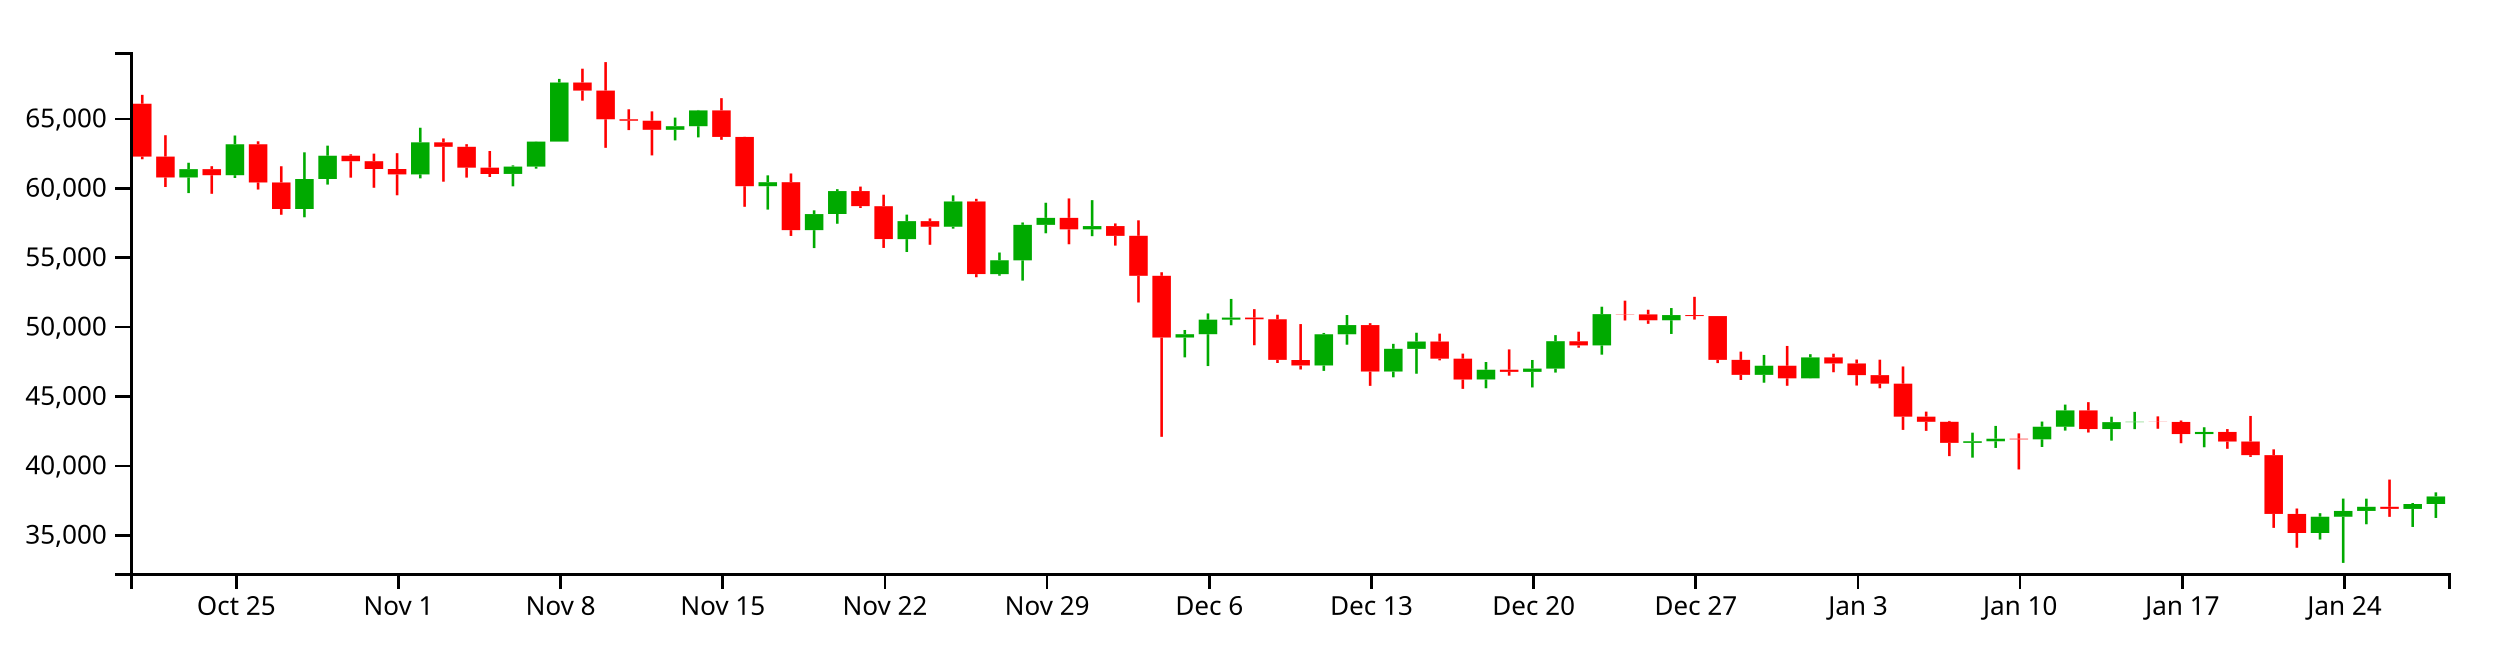
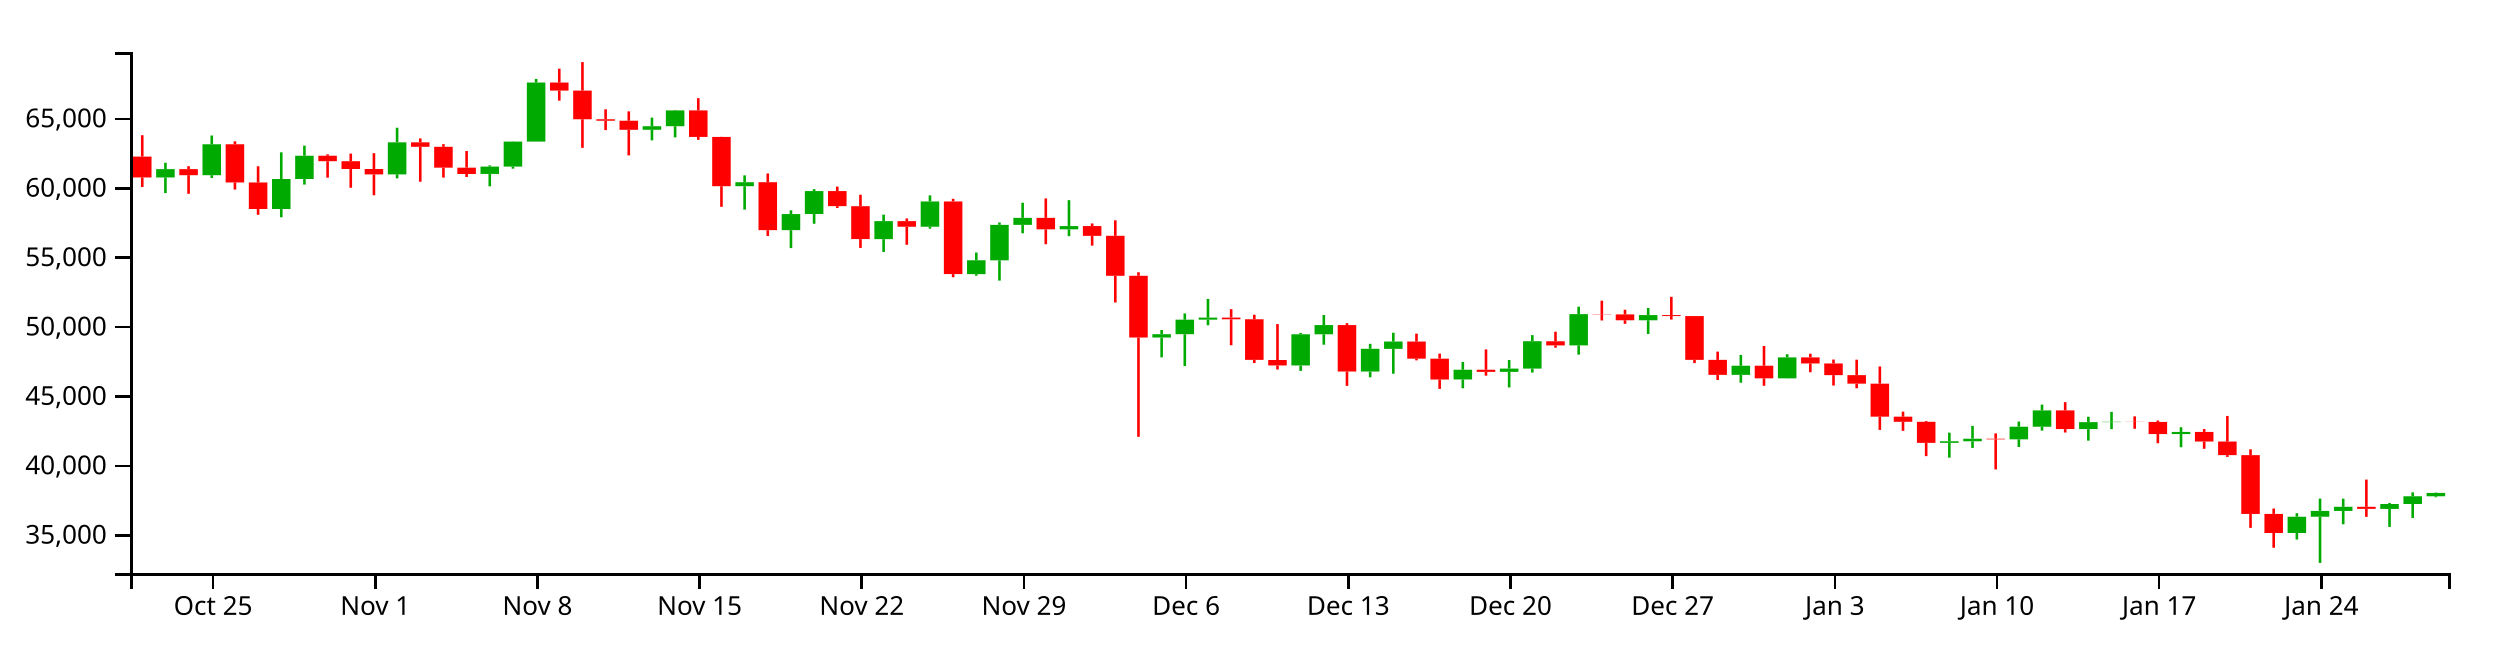
<svg xmlns="http://www.w3.org/2000/svg" version="1.1" width="960" height="250">
  <g transform="translate(50,20)">
    <style>.axis path,.axis line{fill:none;stroke:#000;shape-rendering:crispEdges;}path.candle{stroke:#000000;}path.candle.body{stroke-width:0;}path.candle.up{fill:#00AA00;stroke:#00AA00;}path.candle.down{fill:#FF0000;stroke:#FF0000;}</style>
    <g class="candlestick">
      <g class="data">
-         <path class="candle body up" d="M 18.86 48.145 l 7.117 0 L 25.978 44.955 l -7.117 0 L 18.86 48.145 M 36.653 47.271 l 7.117 0 L 43.77 35.404 l -7.117 0 L 36.653 47.271 M 63.343 60.268 l 7.117 0 L 70.46 48.743 l -7.117 0 L 63.343 60.268 M 72.239 48.743 l 7.117 0 L 79.356 39.801 l -7.117 0 L 72.239 48.743 M 107.825 46.957 l 7.117 0 L 114.942 34.651 l -7.117 0 L 107.825 46.957 M 143.411 46.802 l 7.117 0 L 150.528 43.975 l -7.117 0 L 143.411 46.802 M 152.307 43.975 l 7.117 0 L 159.424 34.366 l -7.117 0 L 152.307 43.975 M 161.204 34.366 l 7.117 0 L 168.321 11.703 l -7.117 0 L 161.204 34.366 M 205.686 29.843 l 7.117 0 L 212.803 28.469 l -7.117 0 L 205.686 29.843 M 214.582 28.469 l 7.117 0 L 221.699 22.398 l -7.117 0 L 214.582 28.469 M 241.271 51.499 l 7.117 0 L 248.389 49.975 l -7.117 0 L 241.271 51.499 M 259.064 68.379 l 7.117 0 L 266.182 62.194 l -7.117 0 L 259.064 68.379 M 267.961 62.168 l 7.117 0 L 275.078 53.372 l -7.117 0 L 267.961 62.168 M 294.65 71.832 l 7.117 0 L 301.767 64.917 l -7.117 0 L 294.65 71.832 M 312.443 67.065 l 7.117 0 L 319.56 57.354 l -7.117 0 L 312.443 67.065 M 330.236 85.263 l 7.117 0 L 337.353 79.948 l -7.117 0 L 330.236 85.263 M 339.132 79.972 l 7.117 0 L 346.25 66.337 l -7.117 0 L 339.132 79.972 M 348.029 66.337 l 7.117 0 L 355.146 63.664 l -7.117 0 L 348.029 66.337 M 365.822 68.065 l 7.117 0 L 372.939 66.821 l -7.117 0 L 365.822 68.065 M 401.407 109.626 l 7.117 0 L 408.525 108.326 l -7.117 0 L 401.407 109.626 M 410.304 108.326 l 7.117 0 L 417.421 102.754 l -7.117 0 L 410.304 108.326 M 419.2 102.754 l 7.117 0 L 426.317 101.97 l -7.117 0 L 419.2 102.754 M 454.786 120.349 l 7.117 0 L 461.903 108.36 l -7.117 0 L 454.786 120.349 M 463.683 108.36 l 7.117 0 L 470.8 104.822 l -7.117 0 L 463.683 108.36 M 481.475 122.682 l 7.117 0 L 488.593 113.939 l -7.117 0 L 481.475 122.682 M 490.372 113.972 l 7.117 0 L 497.489 111.158 l -7.117 0 L 490.372 113.972 M 517.061 125.714 l 7.117 0 L 524.178 121.98 l -7.117 0 L 517.061 125.714 M 534.854 122.797 l 7.117 0 L 541.971 121.555 l -7.117 0 L 534.854 122.797 M 543.75 121.555 l 7.117 0 L 550.868 111.025 l -7.117 0 L 543.75 121.555 M 561.543 112.633 l 7.117 0 L 568.661 100.638 l -7.117 0 L 561.543 112.633 M 588.233 102.979 l 7.117 0 L 595.35 100.976 l -7.117 0 L 588.233 102.979 M 623.818 123.951 l 7.117 0 L 630.936 120.454 l -7.117 0 L 623.818 123.951 M 641.611 125.271 l 7.117 0 L 648.729 117.246 l -7.117 0 L 641.611 125.271 M 703.886 150.056 l 7.117 0 L 711.004 149.453 l -7.117 0 L 703.886 150.056 M 712.783 149.453 l 7.117 0 L 719.9 148.467 l -7.117 0 L 712.783 149.453 M 730.576 148.692 l 7.117 0 L 737.693 143.859 l -7.117 0 L 730.576 148.692 M 739.472 143.859 l 7.117 0 L 746.589 137.605 l -7.117 0 L 739.472 143.859 M 757.265 144.77 l 7.117 0 L 764.382 142.097 l -7.117 0 L 757.265 144.77 M 766.162 142.097 l 7.117 0 L 773.279 141.967 l -7.117 0 L 766.162 142.097 M 792.851 146.671 l 7.117 0 L 799.968 145.869 l -7.117 0 L 792.851 146.671 M 837.333 184.673 l 7.117 0 L 844.45 178.42 l -7.117 0 L 837.333 184.673 M 846.23 178.42 l 7.117 0 L 853.347 176.204 l -7.117 0 L 846.23 178.42 M 855.126 176.204 l 7.117 0 L 862.243 174.616 l -7.117 0 L 855.126 176.204 M 872.919 175.421 l 7.117 0 L 880.036 173.541 l -7.117 0 L 872.919 175.421 M 881.815 173.541 l 7.117 0 L 888.932 170.635 l -7.117 0 L 881.815 173.541" />
-         <path class="candle body down" d="M 1.068 19.828 l 7.117 0 L 8.185 40.124 l -7.117 0 L 1.068 19.828 M 9.964 40.124 l 7.117 0 L 17.081 48.145 l -7.117 0 L 9.964 40.124 M 27.757 44.955 l 7.117 0 L 34.874 47.271 l -7.117 0 L 27.757 44.955 M 45.55 35.404 l 7.117 0 L 52.667 50.06 l -7.117 0 L 45.55 35.404 M 54.446 50.06 l 7.117 0 L 61.563 60.268 l -7.117 0 L 54.446 50.06 M 81.136 39.801 l 7.117 0 L 88.253 41.904 l -7.117 0 L 81.136 39.801 M 90.032 41.904 l 7.117 0 L 97.149 44.885 l -7.117 0 L 90.032 41.904 M 98.928 44.885 l 7.117 0 L 106.046 46.957 l -7.117 0 L 98.928 44.885 M 116.721 34.648 l 7.117 0 L 123.838 36.376 l -7.117 0 L 116.721 34.648 M 125.618 36.376 l 7.117 0 L 132.735 44.378 l -7.117 0 L 125.618 36.376 M 134.514 44.378 l 7.117 0 L 141.631 46.818 l -7.117 0 L 134.514 44.378 M 170.1 11.703 l 7.117 0 L 177.217 14.784 l -7.117 0 L 170.1 11.703 M 178.996 14.784 l 7.117 0 L 186.114 25.791 l -7.117 0 L 178.996 14.784 M 187.893 25.791 l 7.117 0 L 195.01 26.368 l -7.117 0 L 187.893 25.791 M 196.789 26.368 l 7.117 0 L 203.906 29.843 l -7.117 0 L 196.789 26.368 M 223.479 22.398 l 7.117 0 L 230.596 32.59 l -7.117 0 L 223.479 22.398 M 232.375 32.59 l 7.117 0 L 239.492 51.499 l -7.117 0 L 232.375 32.59 M 250.168 49.975 l 7.117 0 L 257.285 68.379 l -7.117 0 L 250.168 49.975 M 276.857 53.372 l 7.117 0 L 283.974 59.157 l -7.117 0 L 276.857 53.372 M 285.754 59.18 l 7.117 0 L 292.871 71.814 l -7.117 0 L 285.754 59.18 M 303.547 64.917 l 7.117 0 L 310.664 67.065 l -7.117 0 L 303.547 64.917 M 321.339 57.354 l 7.117 0 L 328.457 85.248 l -7.117 0 L 321.339 57.354 M 356.925 63.664 l 7.117 0 L 364.042 68.065 l -7.117 0 L 356.925 63.664 M 374.718 66.821 l 7.117 0 L 381.835 70.571 l -7.117 0 L 374.718 66.821 M 383.615 70.55 l 7.117 0 L 390.732 85.917 l -7.117 0 L 383.615 70.55 M 392.511 85.917 l 7.117 0 L 399.628 109.626 l -7.117 0 L 392.511 85.917 M 428.097 101.97 l 7.117 0 L 435.214 102.598 l -7.117 0 L 428.097 101.97 M 436.993 102.598 l 7.117 0 L 444.11 118.19 l -7.117 0 L 436.993 102.598 M 445.89 118.242 l 7.117 0 L 453.007 120.349 l -7.117 0 L 445.89 118.242 M 472.579 104.822 l 7.117 0 L 479.696 122.682 l -7.117 0 L 472.579 104.822 M 499.268 111.158 l 7.117 0 L 506.385 117.727 l -7.117 0 L 499.268 111.158 M 508.165 117.727 l 7.117 0 L 515.282 125.728 l -7.117 0 L 508.165 117.727 M 525.958 121.98 l 7.117 0 L 533.075 122.797 l -7.117 0 L 525.958 121.98 M 552.647 111.038 l 7.117 0 L 559.764 112.633 l -7.117 0 L 552.647 111.038 M 570.44 100.638 l 7.117 0 L 577.557 100.739 l -7.117 0 L 570.44 100.638 M 579.336 100.739 l 7.117 0 L 586.453 102.979 l -7.117 0 L 579.336 100.739 M 597.129 100.976 l 7.117 0 L 604.246 101.37 l -7.117 0 L 597.129 100.976 M 606.026 101.37 l 7.117 0 L 613.143 118.2 l -7.117 0 L 606.026 101.37 M 614.922 118.2 l 7.117 0 L 622.039 123.951 l -7.117 0 L 614.922 118.2 M 632.715 120.454 l 7.117 0 L 639.832 125.271 l -7.117 0 L 632.715 120.454 M 650.508 117.246 l 7.117 0 L 657.625 119.573 l -7.117 0 L 650.508 117.246 M 659.404 119.573 l 7.117 0 L 666.521 124.05 l -7.117 0 L 659.404 119.573 M 668.301 124.05 l 7.117 0 L 675.418 127.323 l -7.117 0 L 668.301 124.05 M 677.197 127.323 l 7.117 0 L 684.314 140.012 l -7.117 0 L 677.197 127.323 M 686.094 140.012 l 7.117 0 L 693.211 141.978 l -7.117 0 L 686.094 140.012 M 694.99 141.978 l 7.117 0 L 702.107 150.056 l -7.117 0 L 694.99 141.978 M 721.679 148.467 l 7.117 0 L 728.796 148.692 l -7.117 0 L 721.679 148.467 M 748.369 137.605 l 7.117 0 L 755.486 144.761 l -7.117 0 L 748.369 137.605 M 775.058 141.967 l 7.117 0 L 782.175 142.034 l -7.117 0 L 775.058 141.967 M 783.954 142.034 l 7.117 0 L 791.072 146.671 l -7.117 0 L 783.954 142.034 M 801.747 145.869 l 7.117 0 L 808.864 149.558 l -7.117 0 L 801.747 145.869 M 810.644 149.558 l 7.117 0 L 817.761 154.776 l -7.117 0 L 810.644 149.558 M 819.54 154.776 l 7.117 0 L 826.657 177.35 l -7.117 0 L 819.54 154.776 M 828.437 177.35 l 7.117 0 L 835.554 184.673 l -7.117 0 L 828.437 177.35 M 864.022 174.616 l 7.117 0 L 871.14 175.41 l -7.117 0 L 864.022 174.616" />
+         <path class="candle body up" d="M 9.964 48.145 l 7.117 0 L 17.081 44.955 l -7.117 0 L 9.964 48.145 M 27.757 47.271 l 7.117 0 L 34.874 35.404 l -7.117 0 L 27.757 47.271 M 54.446 60.268 l 7.117 0 L 61.563 48.743 l -7.117 0 L 54.446 60.268 M 63.343 48.743 l 7.117 0 L 70.46 39.801 l -7.117 0 L 63.343 48.743 M 98.928 46.957 l 7.117 0 L 106.046 34.651 l -7.117 0 L 98.928 46.957 M 134.514 46.802 l 7.117 0 L 141.631 43.975 l -7.117 0 L 134.514 46.802 M 143.411 43.975 l 7.117 0 L 150.528 34.366 l -7.117 0 L 143.411 43.975 M 152.307 34.366 l 7.117 0 L 159.424 11.703 l -7.117 0 L 152.307 34.366 M 196.789 29.843 l 7.117 0 L 203.906 28.469 l -7.117 0 L 196.789 29.843 M 205.686 28.469 l 7.117 0 L 212.803 22.398 l -7.117 0 L 205.686 28.469 M 232.375 51.499 l 7.117 0 L 239.492 49.975 l -7.117 0 L 232.375 51.499 M 250.168 68.379 l 7.117 0 L 257.285 62.194 l -7.117 0 L 250.168 68.379 M 259.064 62.168 l 7.117 0 L 266.182 53.372 l -7.117 0 L 259.064 62.168 M 285.754 71.832 l 7.117 0 L 292.871 64.917 l -7.117 0 L 285.754 71.832 M 303.547 67.065 l 7.117 0 L 310.664 57.354 l -7.117 0 L 303.547 67.065 M 321.339 85.263 l 7.117 0 L 328.457 79.948 l -7.117 0 L 321.339 85.263 M 330.236 79.972 l 7.117 0 L 337.353 66.337 l -7.117 0 L 330.236 79.972 M 339.132 66.337 l 7.117 0 L 346.25 63.664 l -7.117 0 L 339.132 66.337 M 356.925 68.065 l 7.117 0 L 364.042 66.821 l -7.117 0 L 356.925 68.065 M 392.511 109.626 l 7.117 0 L 399.628 108.326 l -7.117 0 L 392.511 109.626 M 401.407 108.326 l 7.117 0 L 408.525 102.754 l -7.117 0 L 401.407 108.326 M 410.304 102.754 l 7.117 0 L 417.421 101.97 l -7.117 0 L 410.304 102.754 M 445.89 120.349 l 7.117 0 L 453.007 108.36 l -7.117 0 L 445.89 120.349 M 454.786 108.36 l 7.117 0 L 461.903 104.822 l -7.117 0 L 454.786 108.36 M 472.579 122.682 l 7.117 0 L 479.696 113.939 l -7.117 0 L 472.579 122.682 M 481.475 113.972 l 7.117 0 L 488.593 111.158 l -7.117 0 L 481.475 113.972 M 508.165 125.714 l 7.117 0 L 515.282 121.98 l -7.117 0 L 508.165 125.714 M 525.958 122.797 l 7.117 0 L 533.075 121.555 l -7.117 0 L 525.958 122.797 M 534.854 121.555 l 7.117 0 L 541.971 111.025 l -7.117 0 L 534.854 121.555 M 552.647 112.633 l 7.117 0 L 559.764 100.638 l -7.117 0 L 552.647 112.633 M 579.336 102.979 l 7.117 0 L 586.453 100.976 l -7.117 0 L 579.336 102.979 M 614.922 123.951 l 7.117 0 L 622.039 120.454 l -7.117 0 L 614.922 123.951 M 632.715 125.271 l 7.117 0 L 639.832 117.246 l -7.117 0 L 632.715 125.271 M 694.99 150.056 l 7.117 0 L 702.107 149.453 l -7.117 0 L 694.99 150.056 M 703.886 149.453 l 7.117 0 L 711.004 148.467 l -7.117 0 L 703.886 149.453 M 721.679 148.692 l 7.117 0 L 728.796 143.859 l -7.117 0 L 721.679 148.692 M 730.576 143.859 l 7.117 0 L 737.693 137.605 l -7.117 0 L 730.576 143.859 M 748.369 144.77 l 7.117 0 L 755.486 142.097 l -7.117 0 L 748.369 144.77 M 757.265 142.097 l 7.117 0 L 764.382 141.967 l -7.117 0 L 757.265 142.097 M 783.954 146.671 l 7.117 0 L 791.072 145.869 l -7.117 0 L 783.954 146.671 M 828.437 184.673 l 7.117 0 L 835.554 178.42 l -7.117 0 L 828.437 184.673 M 837.333 178.42 l 7.117 0 L 844.45 176.204 l -7.117 0 L 837.333 178.42 M 846.23 176.204 l 7.117 0 L 853.347 174.616 l -7.117 0 L 846.23 176.204 M 864.022 175.421 l 7.117 0 L 871.14 173.541 l -7.117 0 L 864.022 175.421 M 872.919 173.541 l 7.117 0 L 880.036 170.575 l -7.117 0 L 872.919 173.541 M 881.815 170.575 l 7.117 0 L 888.932 169.277 l -7.117 0 L 881.815 170.575" />
+         <path class="candle body down" d="M 1.068 40.124 l 7.117 0 L 8.185 48.145 l -7.117 0 L 1.068 40.124 M 18.86 44.955 l 7.117 0 L 25.978 47.271 l -7.117 0 L 18.86 44.955 M 36.653 35.404 l 7.117 0 L 43.77 50.06 l -7.117 0 L 36.653 35.404 M 45.55 50.06 l 7.117 0 L 52.667 60.268 l -7.117 0 L 45.55 50.06 M 72.239 39.801 l 7.117 0 L 79.356 41.904 l -7.117 0 L 72.239 39.801 M 81.136 41.904 l 7.117 0 L 88.253 44.885 l -7.117 0 L 81.136 41.904 M 90.032 44.885 l 7.117 0 L 97.149 46.957 l -7.117 0 L 90.032 44.885 M 107.825 34.648 l 7.117 0 L 114.942 36.376 l -7.117 0 L 107.825 34.648 M 116.721 36.376 l 7.117 0 L 123.838 44.378 l -7.117 0 L 116.721 36.376 M 125.618 44.378 l 7.117 0 L 132.735 46.818 l -7.117 0 L 125.618 44.378 M 161.204 11.703 l 7.117 0 L 168.321 14.784 l -7.117 0 L 161.204 11.703 M 170.1 14.784 l 7.117 0 L 177.217 25.791 l -7.117 0 L 170.1 14.784 M 178.996 25.791 l 7.117 0 L 186.114 26.368 l -7.117 0 L 178.996 25.791 M 187.893 26.368 l 7.117 0 L 195.01 29.843 l -7.117 0 L 187.893 26.368 M 214.582 22.398 l 7.117 0 L 221.699 32.59 l -7.117 0 L 214.582 22.398 M 223.479 32.59 l 7.117 0 L 230.596 51.499 l -7.117 0 L 223.479 32.59 M 241.271 49.975 l 7.117 0 L 248.389 68.379 l -7.117 0 L 241.271 49.975 M 267.961 53.372 l 7.117 0 L 275.078 59.157 l -7.117 0 L 267.961 53.372 M 276.857 59.18 l 7.117 0 L 283.974 71.814 l -7.117 0 L 276.857 59.18 M 294.65 64.917 l 7.117 0 L 301.767 67.065 l -7.117 0 L 294.65 64.917 M 312.443 57.354 l 7.117 0 L 319.56 85.248 l -7.117 0 L 312.443 57.354 M 348.029 63.664 l 7.117 0 L 355.146 68.065 l -7.117 0 L 348.029 63.664 M 365.822 66.821 l 7.117 0 L 372.939 70.571 l -7.117 0 L 365.822 66.821 M 374.718 70.55 l 7.117 0 L 381.835 85.917 l -7.117 0 L 374.718 70.55 M 383.615 85.917 l 7.117 0 L 390.732 109.626 l -7.117 0 L 383.615 85.917 M 419.2 101.97 l 7.117 0 L 426.317 102.598 l -7.117 0 L 419.2 101.97 M 428.097 102.598 l 7.117 0 L 435.214 118.19 l -7.117 0 L 428.097 102.598 M 436.993 118.242 l 7.117 0 L 444.11 120.349 l -7.117 0 L 436.993 118.242 M 463.683 104.822 l 7.117 0 L 470.8 122.682 l -7.117 0 L 463.683 104.822 M 490.372 111.158 l 7.117 0 L 497.489 117.727 l -7.117 0 L 490.372 111.158 M 499.268 117.727 l 7.117 0 L 506.385 125.728 l -7.117 0 L 499.268 117.727 M 517.061 121.98 l 7.117 0 L 524.178 122.797 l -7.117 0 L 517.061 121.98 M 543.75 111.038 l 7.117 0 L 550.868 112.633 l -7.117 0 L 543.75 111.038 M 561.543 100.638 l 7.117 0 L 568.661 100.739 l -7.117 0 L 561.543 100.638 M 570.44 100.739 l 7.117 0 L 577.557 102.979 l -7.117 0 L 570.44 100.739 M 588.233 100.976 l 7.117 0 L 595.35 101.37 l -7.117 0 L 588.233 100.976 M 597.129 101.37 l 7.117 0 L 604.246 118.2 l -7.117 0 L 597.129 101.37 M 606.026 118.2 l 7.117 0 L 613.143 123.951 l -7.117 0 L 606.026 118.2 M 623.818 120.454 l 7.117 0 L 630.936 125.271 l -7.117 0 L 623.818 120.454 M 641.611 117.246 l 7.117 0 L 648.729 119.573 l -7.117 0 L 641.611 117.246 M 650.508 119.573 l 7.117 0 L 657.625 124.05 l -7.117 0 L 650.508 119.573 M 659.404 124.05 l 7.117 0 L 666.521 127.323 l -7.117 0 L 659.404 124.05 M 668.301 127.323 l 7.117 0 L 675.418 140.012 l -7.117 0 L 668.301 127.323 M 677.197 140.012 l 7.117 0 L 684.314 141.978 l -7.117 0 L 677.197 140.012 M 686.094 141.978 l 7.117 0 L 693.211 150.056 l -7.117 0 L 686.094 141.978 M 712.783 148.467 l 7.117 0 L 719.9 148.692 l -7.117 0 L 712.783 148.467 M 739.472 137.605 l 7.117 0 L 746.589 144.761 l -7.117 0 L 739.472 137.605 M 766.162 141.967 l 7.117 0 L 773.279 142.034 l -7.117 0 L 766.162 141.967 M 775.058 142.034 l 7.117 0 L 782.175 146.671 l -7.117 0 L 775.058 142.034 M 792.851 145.869 l 7.117 0 L 799.968 149.558 l -7.117 0 L 792.851 145.869 M 801.747 149.558 l 7.117 0 L 808.864 154.776 l -7.117 0 L 801.747 149.558 M 810.644 154.776 l 7.117 0 L 817.761 177.35 l -7.117 0 L 810.644 154.776 M 819.54 177.35 l 7.117 0 L 826.657 184.673 l -7.117 0 L 819.54 177.35 M 855.126 174.616 l 7.117 0 L 862.243 175.41 l -7.117 0 L 855.126 174.616" />
        <path class="candle body equal" />
-         <path class="candle wick up" d="M 22.419 42.498 L 22.419 44.955 M 22.419 48.145 L 22.419 54.146 M 40.212 32.036 L 40.212 35.404 M 40.212 47.271 L 40.212 48.348 M 66.901 38.494 L 66.901 48.743 M 66.901 60.268 L 66.901 63.431 M 75.798 35.93 L 75.798 39.801 M 75.798 48.743 L 75.798 50.881 M 111.383 29.055 L 111.383 34.651 M 111.383 46.957 L 111.383 48.483 M 146.969 43.496 L 146.969 43.975 M 146.969 46.802 L 146.969 51.546 M 155.866 34.298 L 155.866 34.366 M 155.866 43.975 L 155.866 44.763 M 164.762 10.3 L 164.762 11.703 M 164.762 34.366 L 164.762 34.366 M 209.244 25.165 L 209.244 28.469 M 209.244 29.843 L 209.244 33.904 M 218.141 22.231 L 218.141 22.398 M 218.141 28.469 L 218.141 32.753 M 244.83 47.335 L 244.83 49.975 M 244.83 51.499 L 244.83 60.484 M 262.623 60.766 L 262.623 62.194 M 262.623 68.379 L 262.623 75.263 M 271.519 52.639 L 271.519 53.372 M 271.519 62.168 L 271.519 65.92 M 298.209 62.419 L 298.209 64.917 M 298.209 71.832 L 298.209 76.771 M 316.002 55.016 L 316.002 57.354 M 316.002 67.065 L 316.002 67.802 M 333.794 76.969 L 333.794 79.948 M 333.794 85.263 L 333.794 85.869 M 342.691 65.43 L 342.691 66.337 M 342.691 79.972 L 342.691 87.752 M 351.587 57.857 L 351.587 63.664 M 351.587 66.337 L 351.587 69.578 M 369.38 56.857 L 369.38 66.821 M 369.38 68.065 L 369.38 70.69 M 404.966 106.713 L 404.966 108.326 M 404.966 109.626 L 404.966 117.222 M 413.862 100.36 L 413.862 102.754 M 413.862 108.326 L 413.862 120.565 M 422.759 94.789 L 422.759 101.97 M 422.759 102.754 L 422.759 104.897 M 458.345 107.85 L 458.345 108.36 M 458.345 120.349 L 458.345 122.425 M 467.241 100.968 L 467.241 104.822 M 467.241 108.36 L 467.241 112.368 M 485.034 112.035 L 485.034 113.939 M 485.034 122.682 L 485.034 124.882 M 493.93 107.774 L 493.93 111.158 M 493.93 113.972 L 493.93 123.512 M 520.62 119.007 L 520.62 121.98 M 520.62 125.714 L 520.62 129.092 M 538.413 118.233 L 538.413 121.555 M 538.413 122.797 L 538.413 128.779 M 547.309 108.685 L 547.309 111.025 M 547.309 121.555 L 547.309 123.07 M 565.102 97.781 L 565.102 100.638 M 565.102 112.633 L 565.102 116.192 M 591.791 98.287 L 591.791 100.976 M 591.791 102.979 L 591.791 108.243 M 627.377 116.301 L 627.377 120.454 M 627.377 123.951 L 627.377 126.96 M 645.17 116.01 L 645.17 117.246 M 645.17 125.271 L 645.17 125.317 M 707.445 146.147 L 707.445 149.453 M 707.445 150.056 L 707.445 155.735 M 716.341 143.553 L 716.341 148.467 M 716.341 149.453 L 716.341 152.009 M 734.134 141.883 L 734.134 143.859 M 734.134 148.692 L 734.134 151.642 M 743.031 135.37 L 743.031 137.605 M 743.031 143.859 L 743.031 145.348 M 760.824 140.024 L 760.824 142.097 M 760.824 144.77 L 760.824 149.206 M 769.72 138.153 L 769.72 141.967 M 769.72 142.097 L 769.72 144.788 M 796.409 144.063 L 796.409 145.869 M 796.409 146.671 L 796.409 151.743 M 840.892 177.064 L 840.892 178.42 M 840.892 184.673 L 840.892 187.18 M 849.788 171.463 L 849.788 176.204 M 849.788 178.42 L 849.788 196.154 M 858.685 171.489 L 858.685 174.616 M 858.685 176.204 L 858.685 181.317 M 876.477 173.144 L 876.477 173.541 M 876.477 175.421 L 876.477 182.351 M 885.374 169.064 L 885.374 170.635 M 885.374 173.541 L 885.374 178.897" style="stroke-width: 1px;" />
-         <path class="candle wick down" d="M 4.626 16.425 L 4.626 19.828 M 4.626 40.124 L 4.626 41.153 M 13.523 31.921 L 13.523 40.124 M 13.523 48.145 L 13.523 51.813 M 31.315 43.818 L 31.315 44.955 M 31.315 47.271 L 31.315 54.421 M 49.108 34.26 L 49.108 35.404 M 49.108 50.06 L 49.108 52.785 M 58.005 43.84 L 58.005 50.06 M 58.005 60.268 L 58.005 62.472 M 84.694 39.239 L 84.694 39.801 M 84.694 41.904 L 84.694 48.226 M 93.591 38.993 L 93.591 41.904 M 93.591 44.885 L 93.591 52.104 M 102.487 38.82 L 102.487 44.885 M 102.487 46.957 L 102.487 54.984 M 120.28 33.159 L 120.28 34.648 M 120.28 36.376 L 120.28 49.773 M 129.176 35.364 L 129.176 36.376 M 129.176 44.378 L 129.176 48.205 M 138.073 37.979 L 138.073 44.378 M 138.073 46.818 L 138.073 47.97 M 173.659 6.382 L 173.659 11.703 M 173.659 14.784 L 173.659 18.65 M 182.555 3.846 L 182.555 14.784 M 182.555 25.791 L 182.555 36.768 M 191.451 21.966 L 191.451 25.791 M 191.451 26.368 L 191.451 29.961 M 200.348 22.763 L 200.348 26.368 M 200.348 29.843 L 200.348 39.672 M 227.037 17.693 L 227.037 22.398 M 227.037 32.59 L 227.037 33.692 M 235.934 32.534 L 235.934 32.59 M 235.934 51.499 L 235.934 59.412 M 253.727 46.611 L 253.727 49.975 M 253.727 68.379 L 253.727 70.604 M 280.416 51.654 L 280.416 53.372 M 280.416 59.157 L 280.416 59.878 M 289.312 54.776 L 289.312 59.18 M 289.312 71.814 L 289.312 75.21 M 307.105 63.884 L 307.105 64.917 M 307.105 67.065 L 307.105 74 M 324.898 56.343 L 324.898 57.354 M 324.898 85.248 L 324.898 86.455 M 360.484 56.199 L 360.484 63.664 M 360.484 68.065 L 360.484 73.794 M 378.277 65.8 L 378.277 66.821 M 378.277 70.571 L 378.277 74.316 M 387.173 64.604 L 387.173 70.55 M 387.173 85.917 L 387.173 96.155 M 396.07 84.541 L 396.07 85.917 M 396.07 109.626 L 396.07 147.744 M 431.655 98.713 L 431.655 101.97 M 431.655 102.598 L 431.655 112.57 M 440.552 100.857 L 440.552 102.598 M 440.552 118.19 L 440.552 119.392 M 449.448 104.443 L 449.448 118.242 M 449.448 120.349 L 449.448 121.887 M 476.138 104.096 L 476.138 104.822 M 476.138 122.682 L 476.138 128.171 M 502.827 108.113 L 502.827 111.158 M 502.827 117.727 L 502.827 118.374 M 511.723 115.79 L 511.723 117.727 M 511.723 125.728 L 511.723 129.327 M 529.516 114.169 L 529.516 121.98 M 529.516 122.797 L 529.516 124.259 M 556.206 107.368 L 556.206 111.038 M 556.206 112.633 L 556.206 113.52 M 573.998 95.462 L 573.998 100.638 M 573.998 100.739 L 573.998 103.06 M 582.895 98.947 L 582.895 100.739 M 582.895 102.979 L 582.895 104.35 M 600.688 93.981 L 600.688 100.976 M 600.688 101.37 L 600.688 102.716 M 609.584 101.357 L 609.584 101.37 M 609.584 118.2 L 609.584 119.43 M 618.481 115.027 L 618.481 118.2 M 618.481 123.951 L 618.481 125.91 M 636.273 112.846 L 636.273 120.454 M 636.273 125.271 L 636.273 128.143 M 654.066 115.821 L 654.066 117.246 M 654.066 119.573 L 654.066 122.942 M 662.963 118.06 L 662.963 119.573 M 662.963 124.05 L 662.963 128.048 M 671.859 118.126 L 671.859 124.05 M 671.859 127.323 L 671.859 129.092 M 680.756 120.725 L 680.756 127.323 M 680.756 140.012 L 680.756 145.081 M 689.652 138.067 L 689.652 140.012 M 689.652 141.978 L 689.652 145.451 M 698.549 141.639 L 698.549 141.978 M 698.549 150.056 L 698.549 155.154 M 725.238 146.421 L 725.238 148.467 M 725.238 148.692 L 725.238 160.27 M 751.927 134.422 L 751.927 137.605 M 751.927 144.761 L 751.927 146.087 M 778.617 139.885 L 778.617 141.967 M 778.617 142.034 L 778.617 144.645 M 787.513 141.477 L 787.513 142.034 M 787.513 146.671 L 787.513 150.195 M 805.306 144.766 L 805.306 145.869 M 805.306 149.558 L 805.306 152.337 M 814.202 139.725 L 814.202 149.558 M 814.202 154.776 L 814.202 155.456 M 823.099 152.542 L 823.099 154.776 M 823.099 177.35 L 823.099 182.706 M 831.995 175.272 L 831.995 177.35 M 831.995 184.673 L 831.995 190.34 M 867.581 164.161 L 867.581 174.616 M 867.581 175.41 L 867.581 178.473" style="stroke-width: 1px;" />
+         <path class="candle wick up" d="M 13.523 42.498 L 13.523 44.955 M 13.523 48.145 L 13.523 54.146 M 31.315 32.036 L 31.315 35.404 M 31.315 47.271 L 31.315 48.348 M 58.005 38.494 L 58.005 48.743 M 58.005 60.268 L 58.005 63.431 M 66.901 35.93 L 66.901 39.801 M 66.901 48.743 L 66.901 50.881 M 102.487 29.055 L 102.487 34.651 M 102.487 46.957 L 102.487 48.483 M 138.073 43.496 L 138.073 43.975 M 138.073 46.802 L 138.073 51.546 M 146.969 34.298 L 146.969 34.366 M 146.969 43.975 L 146.969 44.763 M 155.866 10.3 L 155.866 11.703 M 155.866 34.366 L 155.866 34.366 M 200.348 25.165 L 200.348 28.469 M 200.348 29.843 L 200.348 33.904 M 209.244 22.231 L 209.244 22.398 M 209.244 28.469 L 209.244 32.753 M 235.934 47.335 L 235.934 49.975 M 235.934 51.499 L 235.934 60.484 M 253.727 60.766 L 253.727 62.194 M 253.727 68.379 L 253.727 75.263 M 262.623 52.639 L 262.623 53.372 M 262.623 62.168 L 262.623 65.92 M 289.312 62.419 L 289.312 64.917 M 289.312 71.832 L 289.312 76.771 M 307.105 55.016 L 307.105 57.354 M 307.105 67.065 L 307.105 67.802 M 324.898 76.969 L 324.898 79.948 M 324.898 85.263 L 324.898 85.869 M 333.794 65.43 L 333.794 66.337 M 333.794 79.972 L 333.794 87.752 M 342.691 57.857 L 342.691 63.664 M 342.691 66.337 L 342.691 69.578 M 360.484 56.857 L 360.484 66.821 M 360.484 68.065 L 360.484 70.69 M 396.07 106.713 L 396.07 108.326 M 396.07 109.626 L 396.07 117.222 M 404.966 100.36 L 404.966 102.754 M 404.966 108.326 L 404.966 120.565 M 413.862 94.789 L 413.862 101.97 M 413.862 102.754 L 413.862 104.897 M 449.448 107.85 L 449.448 108.36 M 449.448 120.349 L 449.448 122.425 M 458.345 100.968 L 458.345 104.822 M 458.345 108.36 L 458.345 112.368 M 476.138 112.035 L 476.138 113.939 M 476.138 122.682 L 476.138 124.882 M 485.034 107.774 L 485.034 111.158 M 485.034 113.972 L 485.034 123.512 M 511.723 119.007 L 511.723 121.98 M 511.723 125.714 L 511.723 129.092 M 529.516 118.233 L 529.516 121.555 M 529.516 122.797 L 529.516 128.779 M 538.413 108.685 L 538.413 111.025 M 538.413 121.555 L 538.413 123.07 M 556.206 97.781 L 556.206 100.638 M 556.206 112.633 L 556.206 116.192 M 582.895 98.287 L 582.895 100.976 M 582.895 102.979 L 582.895 108.243 M 618.481 116.301 L 618.481 120.454 M 618.481 123.951 L 618.481 126.96 M 636.273 116.01 L 636.273 117.246 M 636.273 125.271 L 636.273 125.317 M 698.549 146.147 L 698.549 149.453 M 698.549 150.056 L 698.549 155.735 M 707.445 143.553 L 707.445 148.467 M 707.445 149.453 L 707.445 152.009 M 725.238 141.883 L 725.238 143.859 M 725.238 148.692 L 725.238 151.642 M 734.134 135.37 L 734.134 137.605 M 734.134 143.859 L 734.134 145.348 M 751.927 140.024 L 751.927 142.097 M 751.927 144.77 L 751.927 149.206 M 760.824 138.153 L 760.824 141.967 M 760.824 142.097 L 760.824 144.788 M 787.513 144.063 L 787.513 145.869 M 787.513 146.671 L 787.513 151.743 M 831.995 177.064 L 831.995 178.42 M 831.995 184.673 L 831.995 187.18 M 840.892 171.463 L 840.892 176.204 M 840.892 178.42 L 840.892 196.154 M 849.788 171.489 L 849.788 174.616 M 849.788 176.204 L 849.788 181.317 M 867.581 173.144 L 867.581 173.541 M 867.581 175.421 L 867.581 182.351 M 876.477 169.064 L 876.477 170.575 M 876.477 173.541 L 876.477 178.897 M 885.374 169.153 L 885.374 169.277 M 885.374 170.575 L 885.374 170.946" style="stroke-width: 1px;" />
+         <path class="candle wick down" d="M 4.626 31.921 L 4.626 40.124 M 4.626 48.145 L 4.626 51.813 M 22.419 43.818 L 22.419 44.955 M 22.419 47.271 L 22.419 54.421 M 40.212 34.26 L 40.212 35.404 M 40.212 50.06 L 40.212 52.785 M 49.108 43.84 L 49.108 50.06 M 49.108 60.268 L 49.108 62.472 M 75.798 39.239 L 75.798 39.801 M 75.798 41.904 L 75.798 48.226 M 84.694 38.993 L 84.694 41.904 M 84.694 44.885 L 84.694 52.104 M 93.591 38.82 L 93.591 44.885 M 93.591 46.957 L 93.591 54.984 M 111.383 33.159 L 111.383 34.648 M 111.383 36.376 L 111.383 49.773 M 120.28 35.364 L 120.28 36.376 M 120.28 44.378 L 120.28 48.205 M 129.176 37.979 L 129.176 44.378 M 129.176 46.818 L 129.176 47.97 M 164.762 6.382 L 164.762 11.703 M 164.762 14.784 L 164.762 18.65 M 173.659 3.846 L 173.659 14.784 M 173.659 25.791 L 173.659 36.768 M 182.555 21.966 L 182.555 25.791 M 182.555 26.368 L 182.555 29.961 M 191.451 22.763 L 191.451 26.368 M 191.451 29.843 L 191.451 39.672 M 218.141 17.693 L 218.141 22.398 M 218.141 32.59 L 218.141 33.692 M 227.037 32.534 L 227.037 32.59 M 227.037 51.499 L 227.037 59.412 M 244.83 46.611 L 244.83 49.975 M 244.83 68.379 L 244.83 70.604 M 271.519 51.654 L 271.519 53.372 M 271.519 59.157 L 271.519 59.878 M 280.416 54.776 L 280.416 59.18 M 280.416 71.814 L 280.416 75.21 M 298.209 63.884 L 298.209 64.917 M 298.209 67.065 L 298.209 74 M 316.002 56.343 L 316.002 57.354 M 316.002 85.248 L 316.002 86.455 M 351.587 56.199 L 351.587 63.664 M 351.587 68.065 L 351.587 73.794 M 369.38 65.8 L 369.38 66.821 M 369.38 70.571 L 369.38 74.316 M 378.277 64.604 L 378.277 70.55 M 378.277 85.917 L 378.277 96.155 M 387.173 84.541 L 387.173 85.917 M 387.173 109.626 L 387.173 147.744 M 422.759 98.713 L 422.759 101.97 M 422.759 102.598 L 422.759 112.57 M 431.655 100.857 L 431.655 102.598 M 431.655 118.19 L 431.655 119.392 M 440.552 104.443 L 440.552 118.242 M 440.552 120.349 L 440.552 121.887 M 467.241 104.096 L 467.241 104.822 M 467.241 122.682 L 467.241 128.171 M 493.93 108.113 L 493.93 111.158 M 493.93 117.727 L 493.93 118.374 M 502.827 115.79 L 502.827 117.727 M 502.827 125.728 L 502.827 129.327 M 520.62 114.169 L 520.62 121.98 M 520.62 122.797 L 520.62 124.259 M 547.309 107.368 L 547.309 111.038 M 547.309 112.633 L 547.309 113.52 M 565.102 95.462 L 565.102 100.638 M 565.102 100.739 L 565.102 103.06 M 573.998 98.947 L 573.998 100.739 M 573.998 102.979 L 573.998 104.35 M 591.791 93.981 L 591.791 100.976 M 591.791 101.37 L 591.791 102.716 M 600.688 101.357 L 600.688 101.37 M 600.688 118.2 L 600.688 119.43 M 609.584 115.027 L 609.584 118.2 M 609.584 123.951 L 609.584 125.91 M 627.377 112.846 L 627.377 120.454 M 627.377 125.271 L 627.377 128.143 M 645.17 115.821 L 645.17 117.246 M 645.17 119.573 L 645.17 122.942 M 654.066 118.06 L 654.066 119.573 M 654.066 124.05 L 654.066 128.048 M 662.963 118.126 L 662.963 124.05 M 662.963 127.323 L 662.963 129.092 M 671.859 120.725 L 671.859 127.323 M 671.859 140.012 L 671.859 145.081 M 680.756 138.067 L 680.756 140.012 M 680.756 141.978 L 680.756 145.451 M 689.652 141.639 L 689.652 141.978 M 689.652 150.056 L 689.652 155.154 M 716.341 146.421 L 716.341 148.467 M 716.341 148.692 L 716.341 160.27 M 743.031 134.422 L 743.031 137.605 M 743.031 144.761 L 743.031 146.087 M 769.72 139.885 L 769.72 141.967 M 769.72 142.034 L 769.72 144.645 M 778.617 141.477 L 778.617 142.034 M 778.617 146.671 L 778.617 150.195 M 796.409 144.766 L 796.409 145.869 M 796.409 149.558 L 796.409 152.337 M 805.306 139.725 L 805.306 149.558 M 805.306 154.776 L 805.306 155.456 M 814.202 152.542 L 814.202 154.776 M 814.202 177.35 L 814.202 182.706 M 823.099 175.272 L 823.099 177.35 M 823.099 184.673 L 823.099 190.34 M 858.685 164.161 L 858.685 174.616 M 858.685 175.41 L 858.685 178.473" style="stroke-width: 1px;" />
        <path class="candle wick equal" style="stroke-width: 1px;" />
      </g>
    </g>
    <g class="x axis" transform="translate(0,200)" fill="none" font-size="10" font-family="sans-serif" text-anchor="middle">
      <path class="domain" stroke="#000" d="M0.5,6V0.5H890.5V6" />
-       <g class="tick" opacity="1" transform="translate(40.21192,0)">
+       <g class="tick" opacity="1" transform="translate(31.31547,0)">
        <line stroke="#000" y2="6" x1="0.5" x2="0.5" />
        <text fill="#000" y="9" x="0.5" dy="0.71em">Oct 25</text>
      </g>
-       <g class="tick" opacity="1" transform="translate(102.487,0)">
+       <g class="tick" opacity="1" transform="translate(93.59056,0)">
        <line stroke="#000" y2="6" x1="0.5" x2="0.5" />
        <text fill="#000" y="9" x="0.5" dy="0.71em">Nov  1</text>
      </g>
-       <g class="tick" opacity="1" transform="translate(164.7621,0)">
+       <g class="tick" opacity="1" transform="translate(155.8657,0)">
        <line stroke="#000" y2="6" x1="0.5" x2="0.5" />
        <text fill="#000" y="9" x="0.5" dy="0.71em">Nov  8</text>
      </g>
-       <g class="tick" opacity="1" transform="translate(227.0372,0)">
+       <g class="tick" opacity="1" transform="translate(218.1407,0)">
        <line stroke="#000" y2="6" x1="0.5" x2="0.5" />
        <text fill="#000" y="9" x="0.5" dy="0.71em">Nov 15</text>
      </g>
-       <g class="tick" opacity="1" transform="translate(289.3123,0)">
+       <g class="tick" opacity="1" transform="translate(280.4158,0)">
        <line stroke="#000" y2="6" x1="0.5" x2="0.5" />
        <text fill="#000" y="9" x="0.5" dy="0.71em">Nov 22</text>
      </g>
-       <g class="tick" opacity="1" transform="translate(351.5874,0)">
+       <g class="tick" opacity="1" transform="translate(342.6909,0)">
        <line stroke="#000" y2="6" x1="0.5" x2="0.5" />
        <text fill="#000" y="9" x="0.5" dy="0.71em">Nov 29</text>
      </g>
-       <g class="tick" opacity="1" transform="translate(413.8625,0)">
+       <g class="tick" opacity="1" transform="translate(404.966,0)">
        <line stroke="#000" y2="6" x1="0.5" x2="0.5" />
        <text fill="#000" y="9" x="0.5" dy="0.71em">Dec  6</text>
      </g>
-       <g class="tick" opacity="1" transform="translate(476.1375,0)">
+       <g class="tick" opacity="1" transform="translate(467.2411,0)">
        <line stroke="#000" y2="6" x1="0.5" x2="0.5" />
        <text fill="#000" y="9" x="0.5" dy="0.71em">Dec 13</text>
      </g>
-       <g class="tick" opacity="1" transform="translate(538.4126,0)">
+       <g class="tick" opacity="1" transform="translate(529.5162,0)">
        <line stroke="#000" y2="6" x1="0.5" x2="0.5" />
        <text fill="#000" y="9" x="0.5" dy="0.71em">Dec 20</text>
      </g>
-       <g class="tick" opacity="1" transform="translate(600.6877,0)">
+       <g class="tick" opacity="1" transform="translate(591.7913,0)">
        <line stroke="#000" y2="6" x1="0.5" x2="0.5" />
        <text fill="#000" y="9" x="0.5" dy="0.71em">Dec 27</text>
      </g>
-       <g class="tick" opacity="1" transform="translate(662.9628,0)">
+       <g class="tick" opacity="1" transform="translate(654.0664,0)">
        <line stroke="#000" y2="6" x1="0.5" x2="0.5" />
        <text fill="#000" y="9" x="0.5" dy="0.71em">Jan  3</text>
      </g>
-       <g class="tick" opacity="1" transform="translate(725.2379,0)">
+       <g class="tick" opacity="1" transform="translate(716.3415,0)">
        <line stroke="#000" y2="6" x1="0.5" x2="0.5" />
        <text fill="#000" y="9" x="0.5" dy="0.71em">Jan 10</text>
      </g>
-       <g class="tick" opacity="1" transform="translate(787.513,0)">
+       <g class="tick" opacity="1" transform="translate(778.6166,0)">
        <line stroke="#000" y2="6" x1="0.5" x2="0.5" />
        <text fill="#000" y="9" x="0.5" dy="0.71em">Jan 17</text>
      </g>
-       <g class="tick" opacity="1" transform="translate(849.7881,0)">
+       <g class="tick" opacity="1" transform="translate(840.8916,0)">
        <line stroke="#000" y2="6" x1="0.5" x2="0.5" />
        <text fill="#000" y="9" x="0.5" dy="0.71em">Jan 24</text>
      </g>
    </g>
    <g class="y axis" fill="none" font-size="10" font-family="sans-serif" text-anchor="end">
      <path class="domain" stroke="#000" d="M-6,200.5H0.5V0.5H-6" />
      <g class="tick" opacity="1" transform="translate(0,185.0532)">
        <line stroke="#000" x2="-6" y1="0.5" y2="0.5" />
        <text fill="#000" x="-9" y="0.5" dy="0.32em">35,000</text>
      </g>
      <g class="tick" opacity="1" transform="translate(0,158.4051)">
        <line stroke="#000" x2="-6" y1="0.5" y2="0.5" />
        <text fill="#000" x="-9" y="0.5" dy="0.32em">40,000</text>
      </g>
      <g class="tick" opacity="1" transform="translate(0,131.757)">
        <line stroke="#000" x2="-6" y1="0.5" y2="0.5" />
        <text fill="#000" x="-9" y="0.5" dy="0.32em">45,000</text>
      </g>
      <g class="tick" opacity="1" transform="translate(0,105.1089)">
        <line stroke="#000" x2="-6" y1="0.5" y2="0.5" />
        <text fill="#000" x="-9" y="0.5" dy="0.32em">50,000</text>
      </g>
      <g class="tick" opacity="1" transform="translate(0,78.4608)">
        <line stroke="#000" x2="-6" y1="0.5" y2="0.5" />
        <text fill="#000" x="-9" y="0.5" dy="0.32em">55,000</text>
      </g>
      <g class="tick" opacity="1" transform="translate(0,51.81271)">
        <line stroke="#000" x2="-6" y1="0.5" y2="0.5" />
        <text fill="#000" x="-9" y="0.5" dy="0.32em">60,000</text>
      </g>
      <g class="tick" opacity="1" transform="translate(0,25.16462)">
        <line stroke="#000" x2="-6" y1="0.5" y2="0.5" />
        <text fill="#000" x="-9" y="0.5" dy="0.32em">65,000</text>
      </g>
      <text transform="rotate(-90)" y="6" dy=".71em" style="text-anchor: end;">Price ($)</text>
    </g>
  </g>
</svg>
